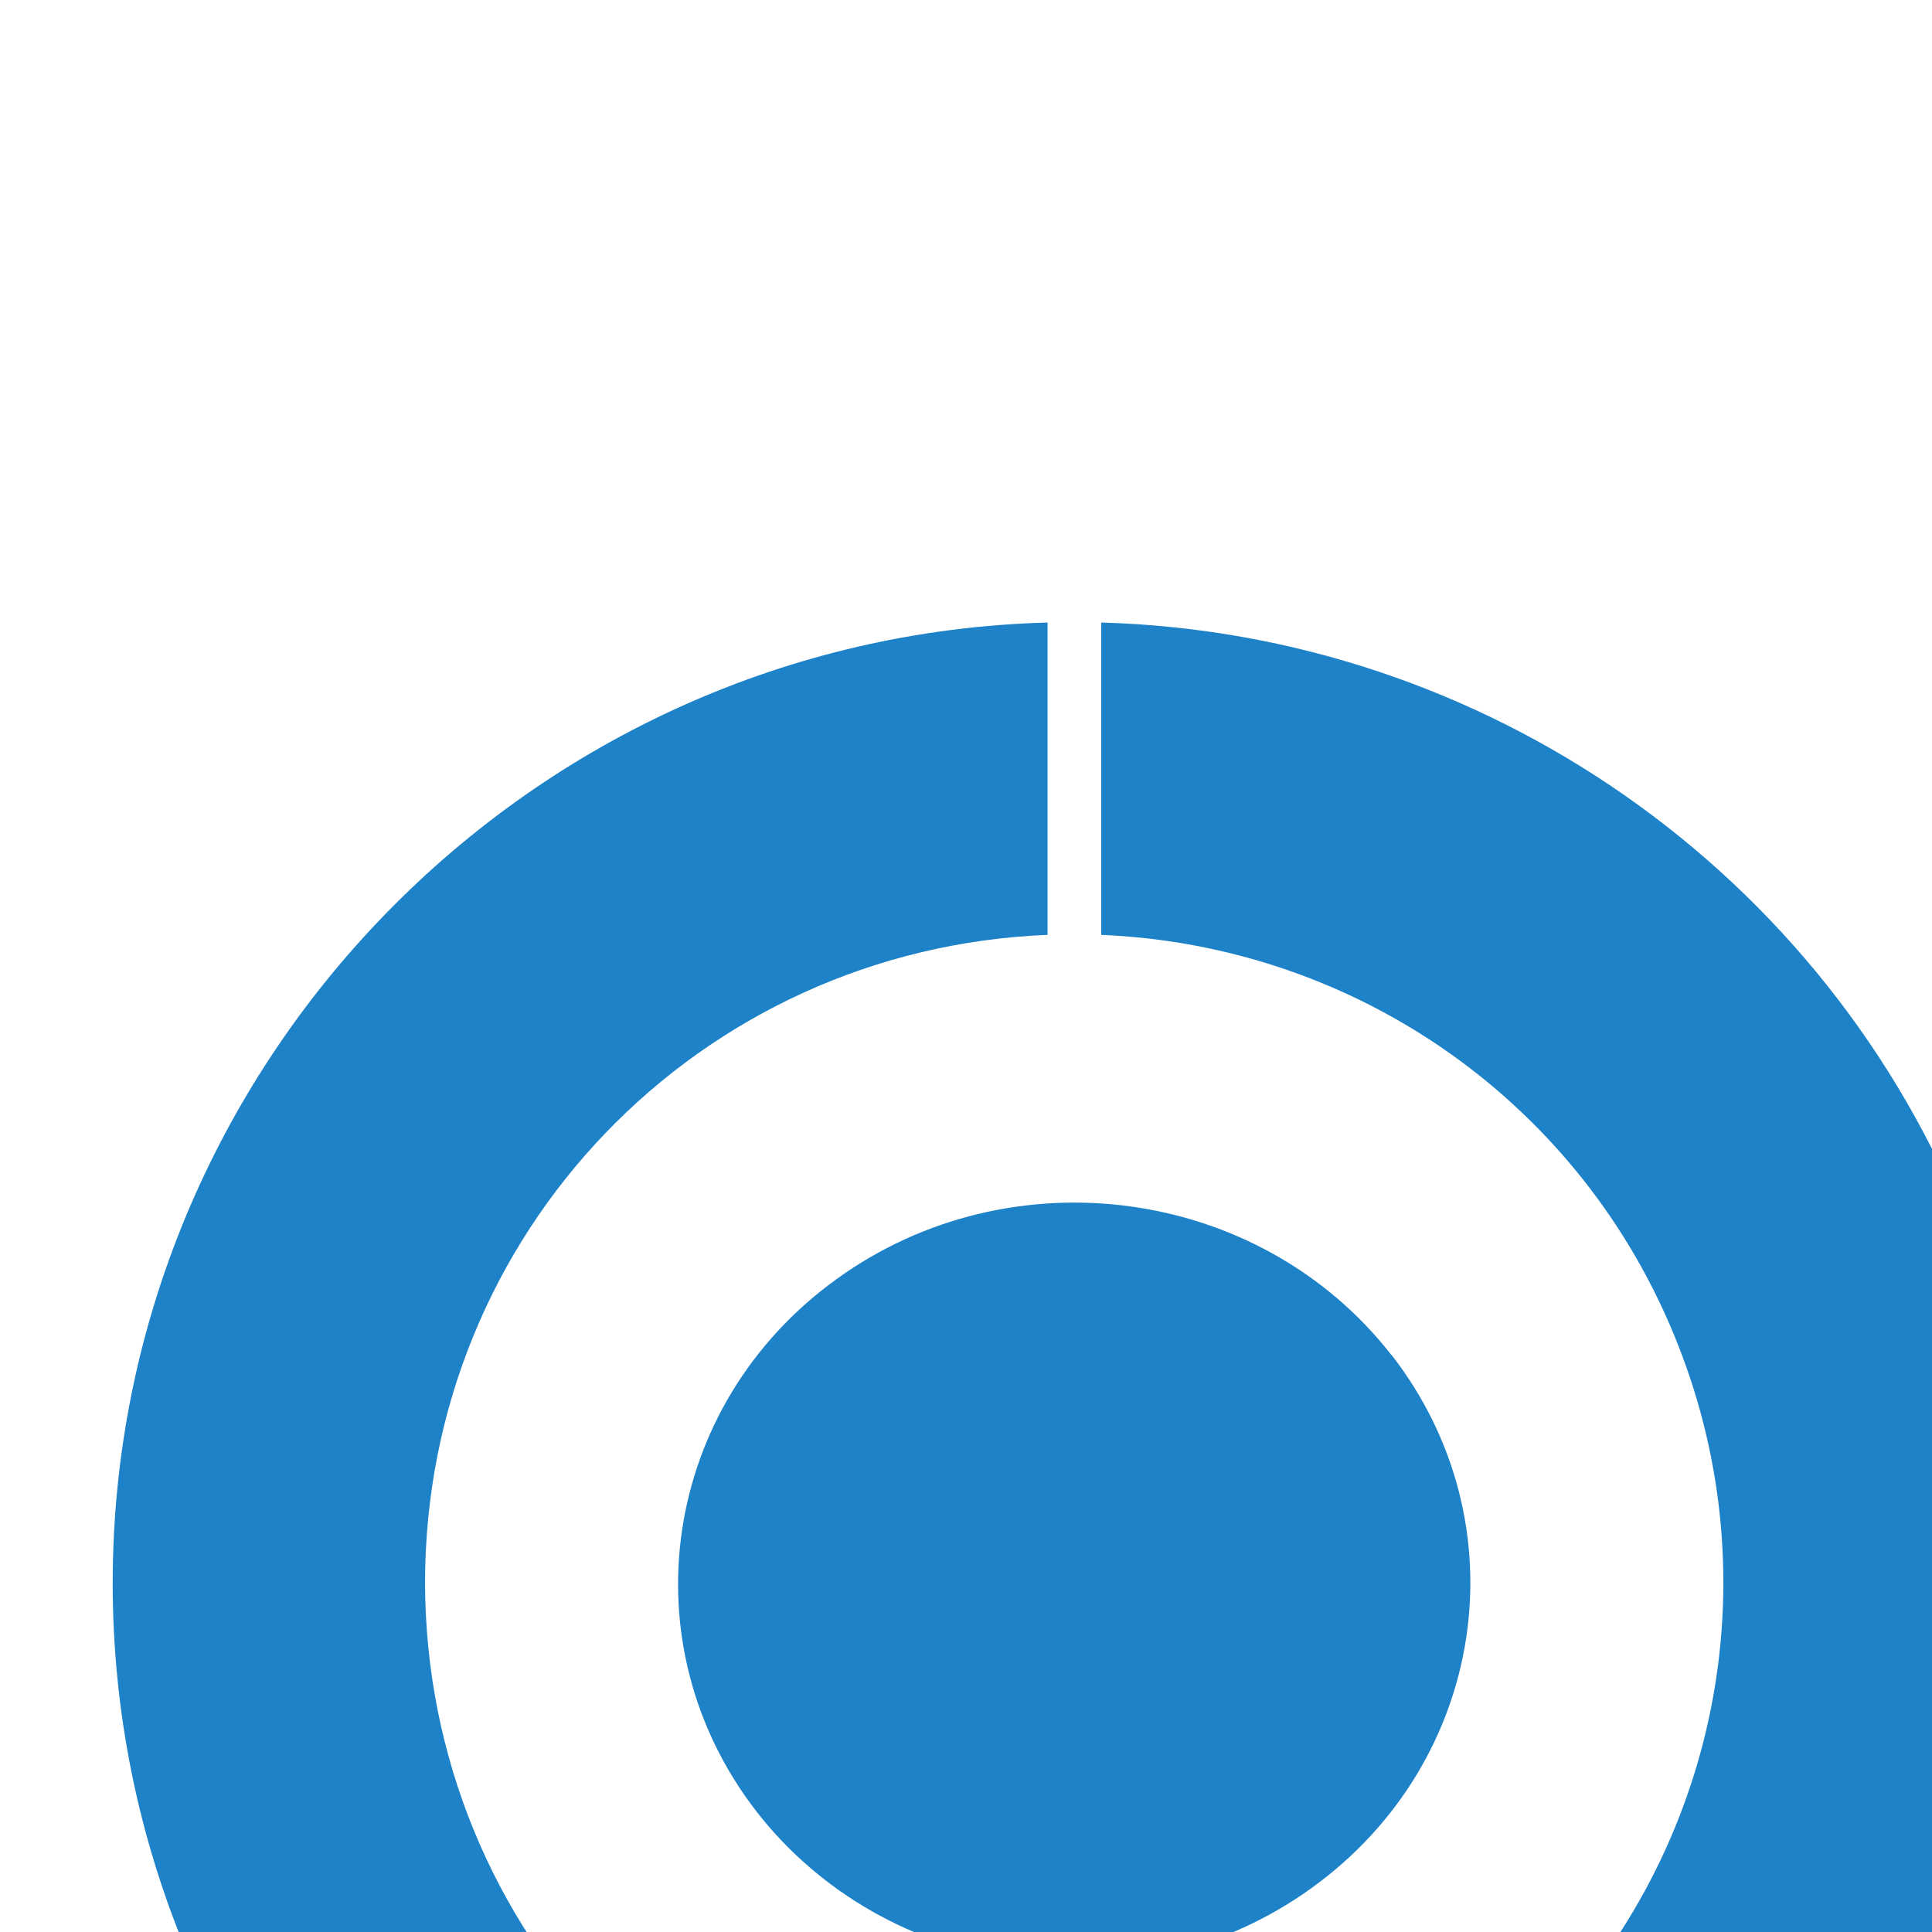
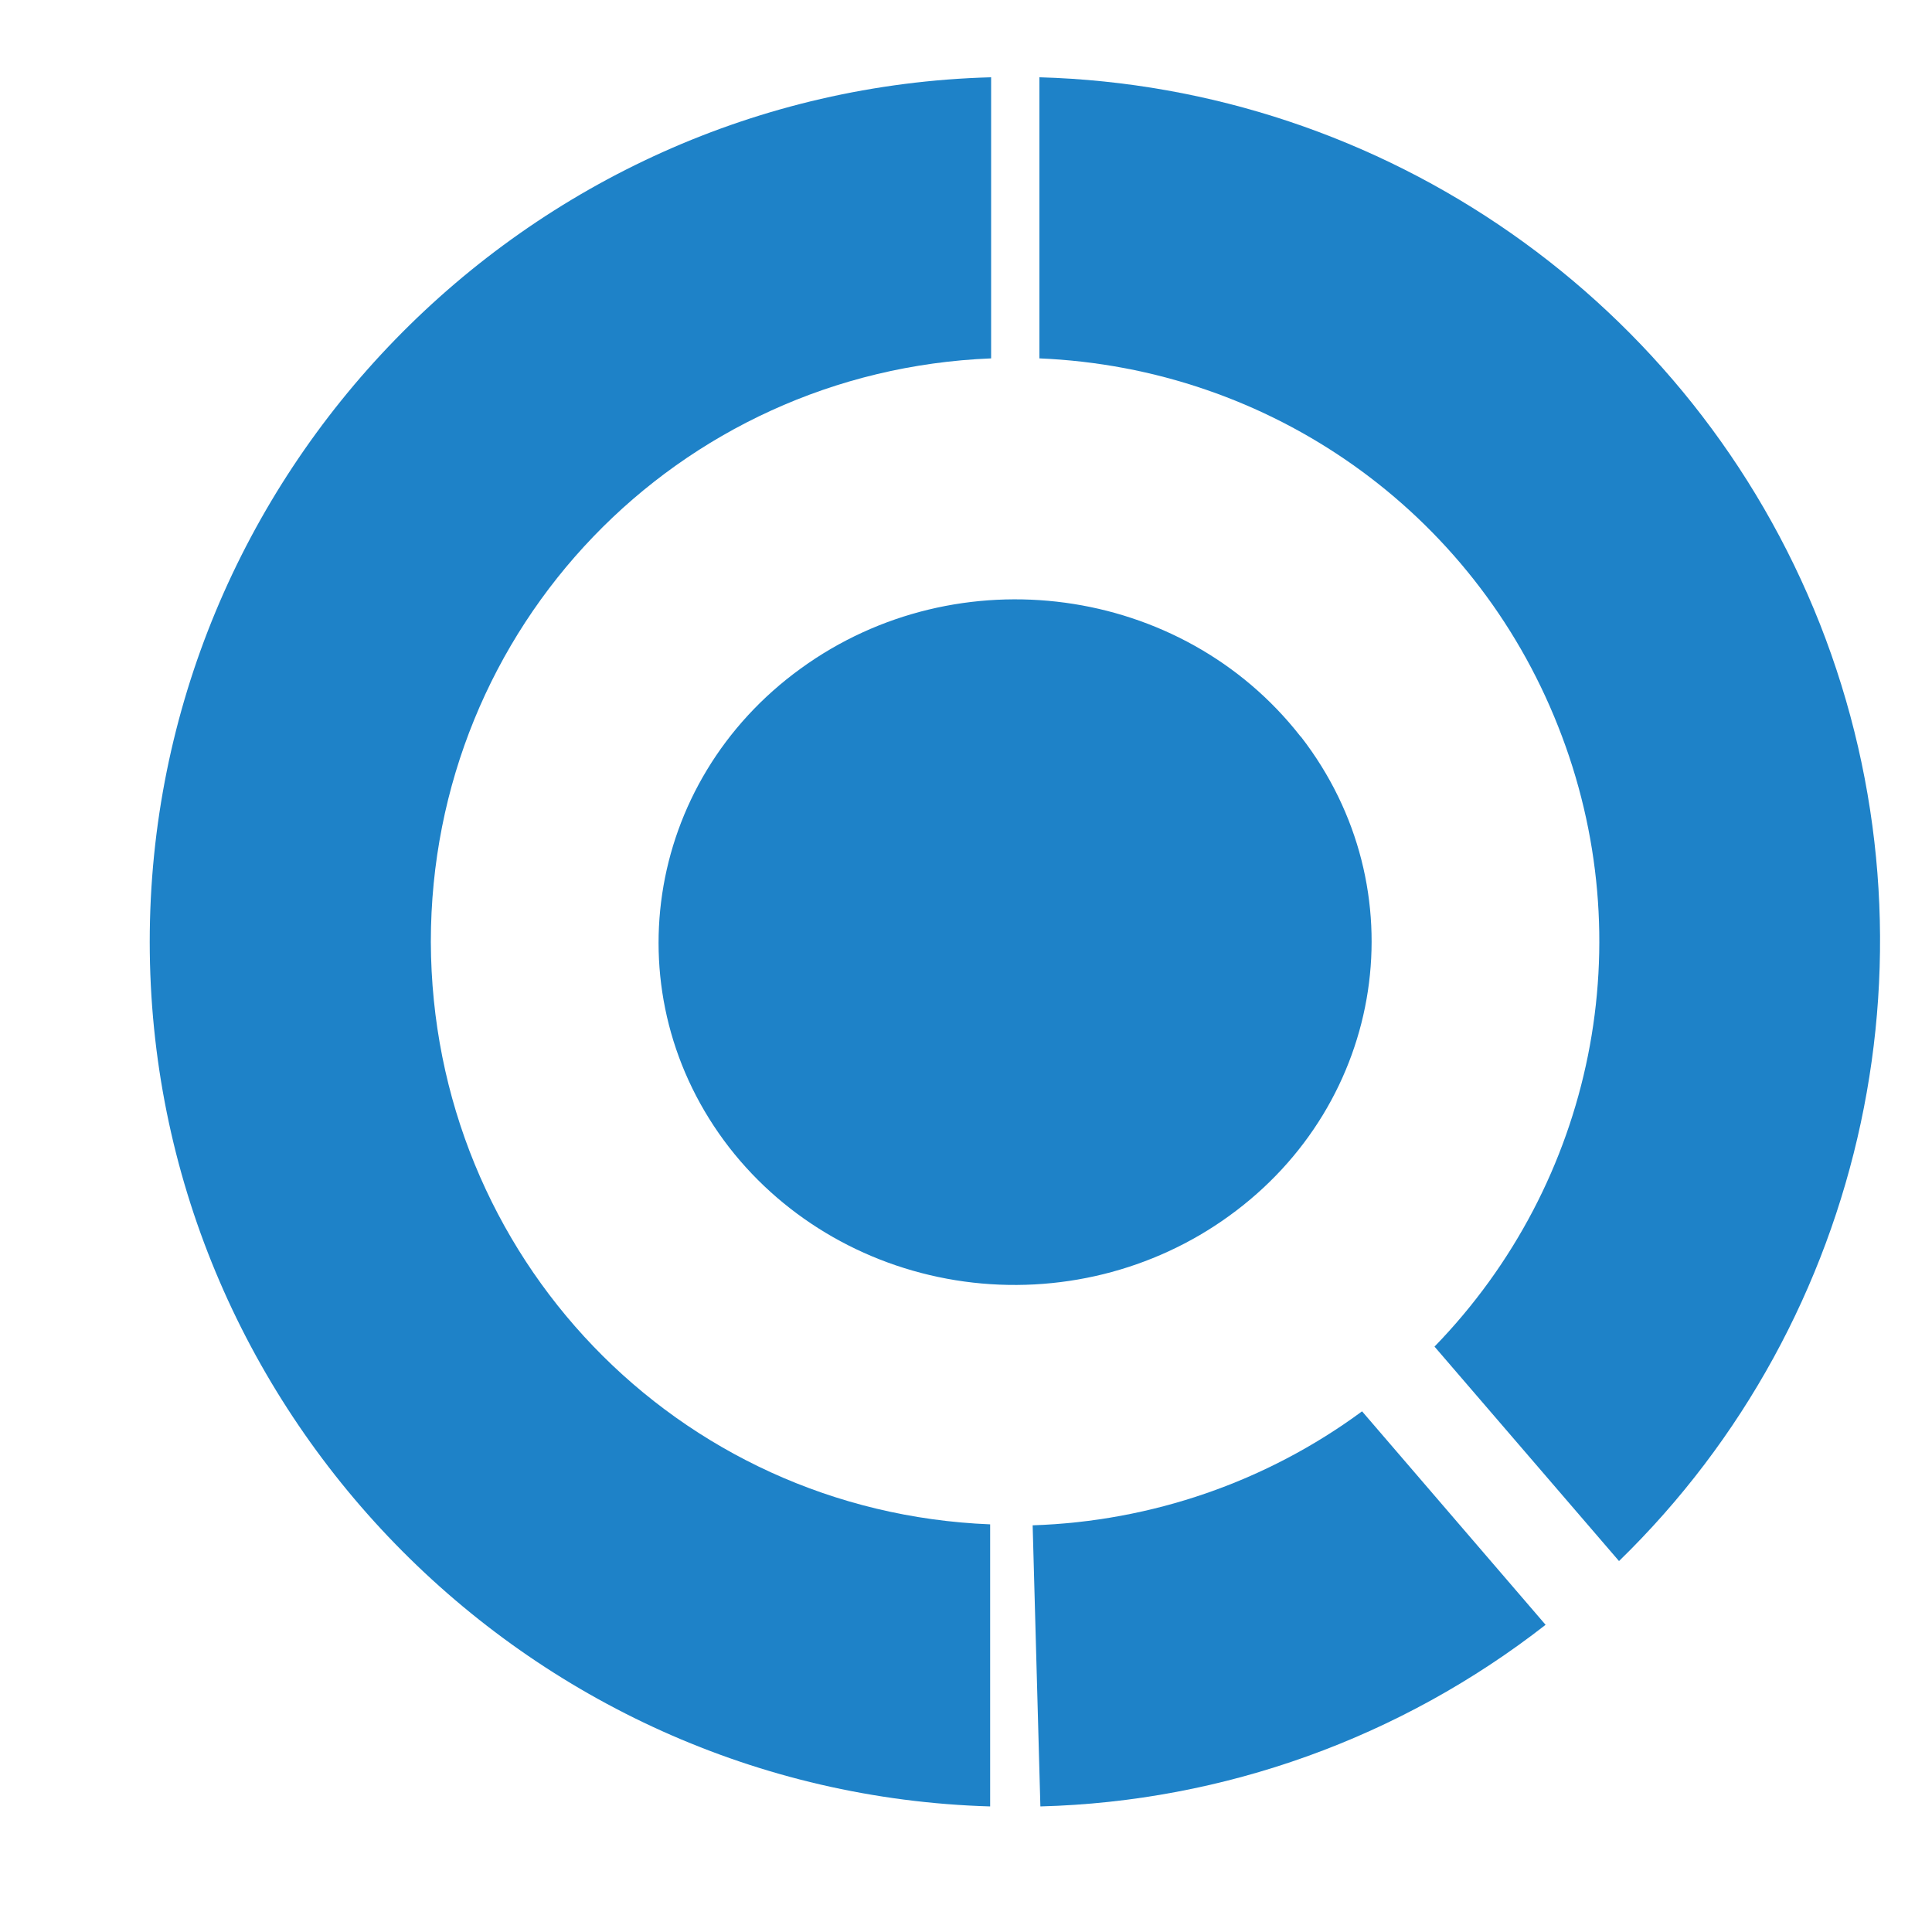
- <svg xmlns="http://www.w3.org/2000/svg" width="180" height="180" viewBox="0 0 180 180">
+ <svg xmlns="http://www.w3.org/2000/svg" width="180" height="180" viewBox="0 50 190 200">
  <path fill="#1e82c8" d="m 129.7,126.3 a 36.9,35.5 0 0 1 -7.5,49.6 36.9,35.5 0 0 1 -51.7,-7.1 36.9,35.5 0 0 1 7.4,-49.6 36.9,35.5 0 0 1 51.7,7" />
  <path fill="#1e82c8" d="m 136,196.1 c -9.9,7.3 -21.8,11.4 -34.1,11.8 l 0.8,29.1 c 19,-0.5 37.3,-7.1 52.3,-18.8 z" />
  <path fill="#1e82c8" d="m 102.6,58 v 29.1 c 23.9,1 44.9,15.8 53.7,38.1 8.8,22.2 3.7,47.2 -12.8,64.2 l 19.1,22.2 C 188.4,186.5 196.6,148.1 183.4,114.6 170.2,81.2 138.3,59 102.6,58 Z" />
  <path fill="#1e82c8" d="M 97.6,58 C 49.3,59.3 10.5,99.2 10.5,147.5 c 0,48.3 38.8,88.1 87,89.5 V 207.8 C 65.1,206.5 39.7,180.1 39.6,147.5 39.6,114.9 65.1,88.4 97.6,87.1 Z" />
</svg>
